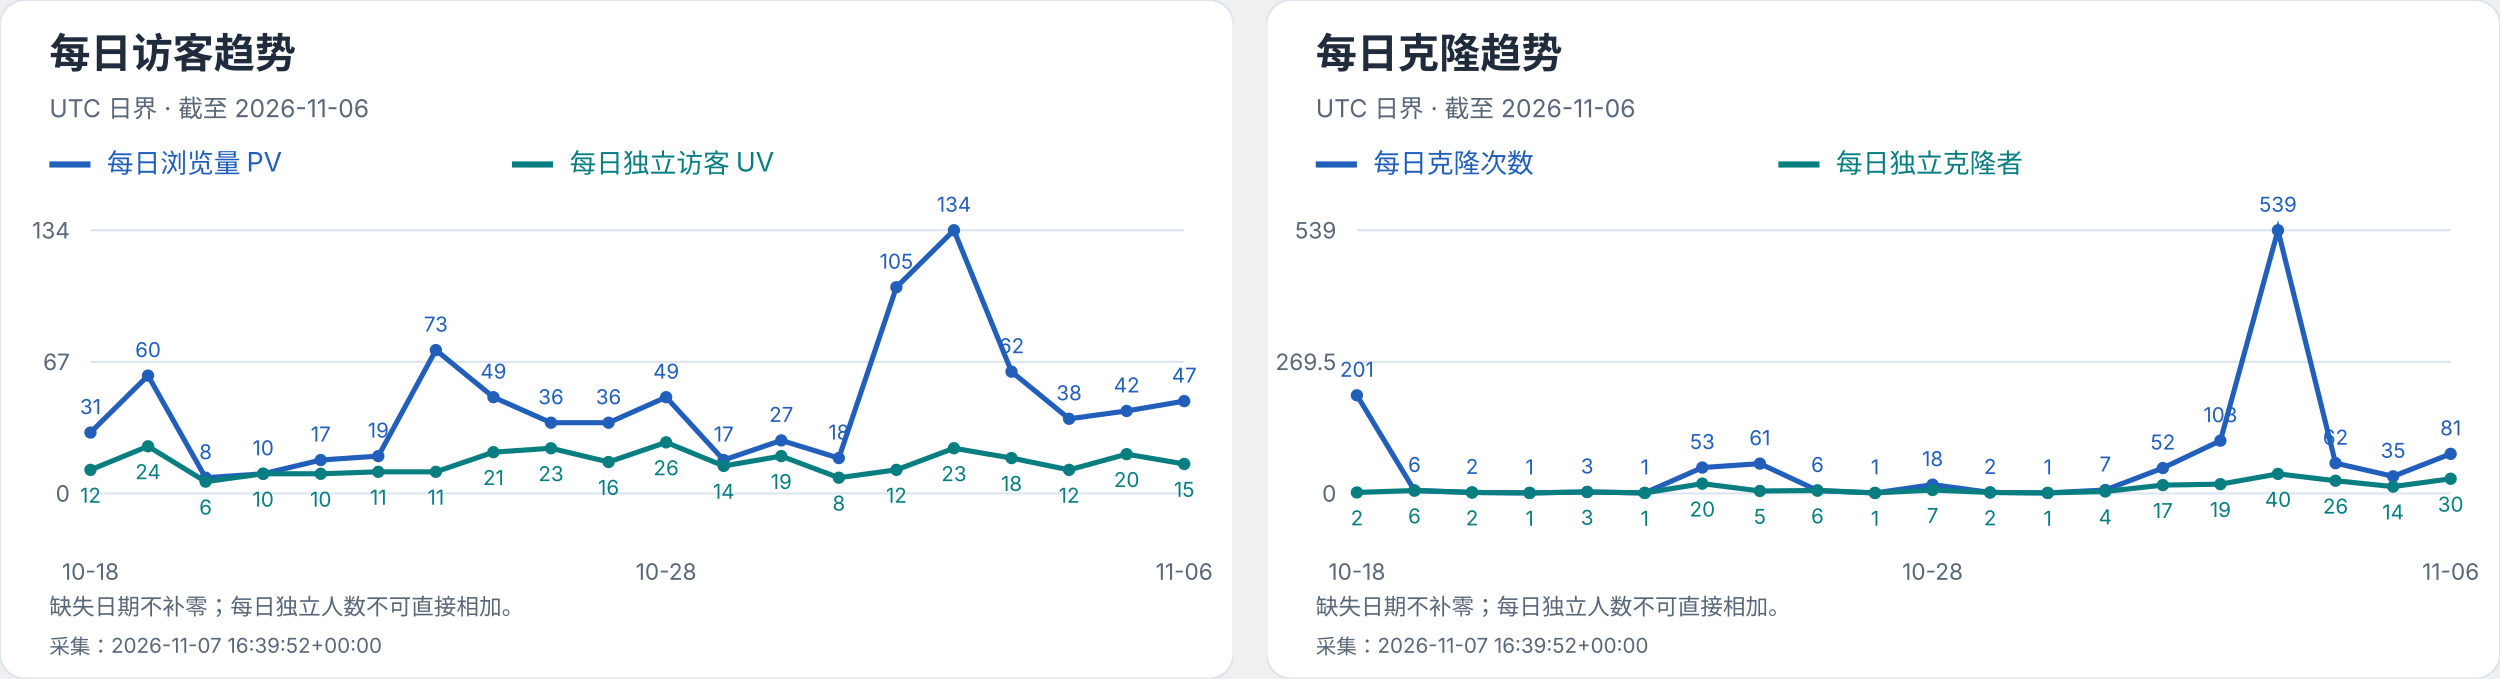
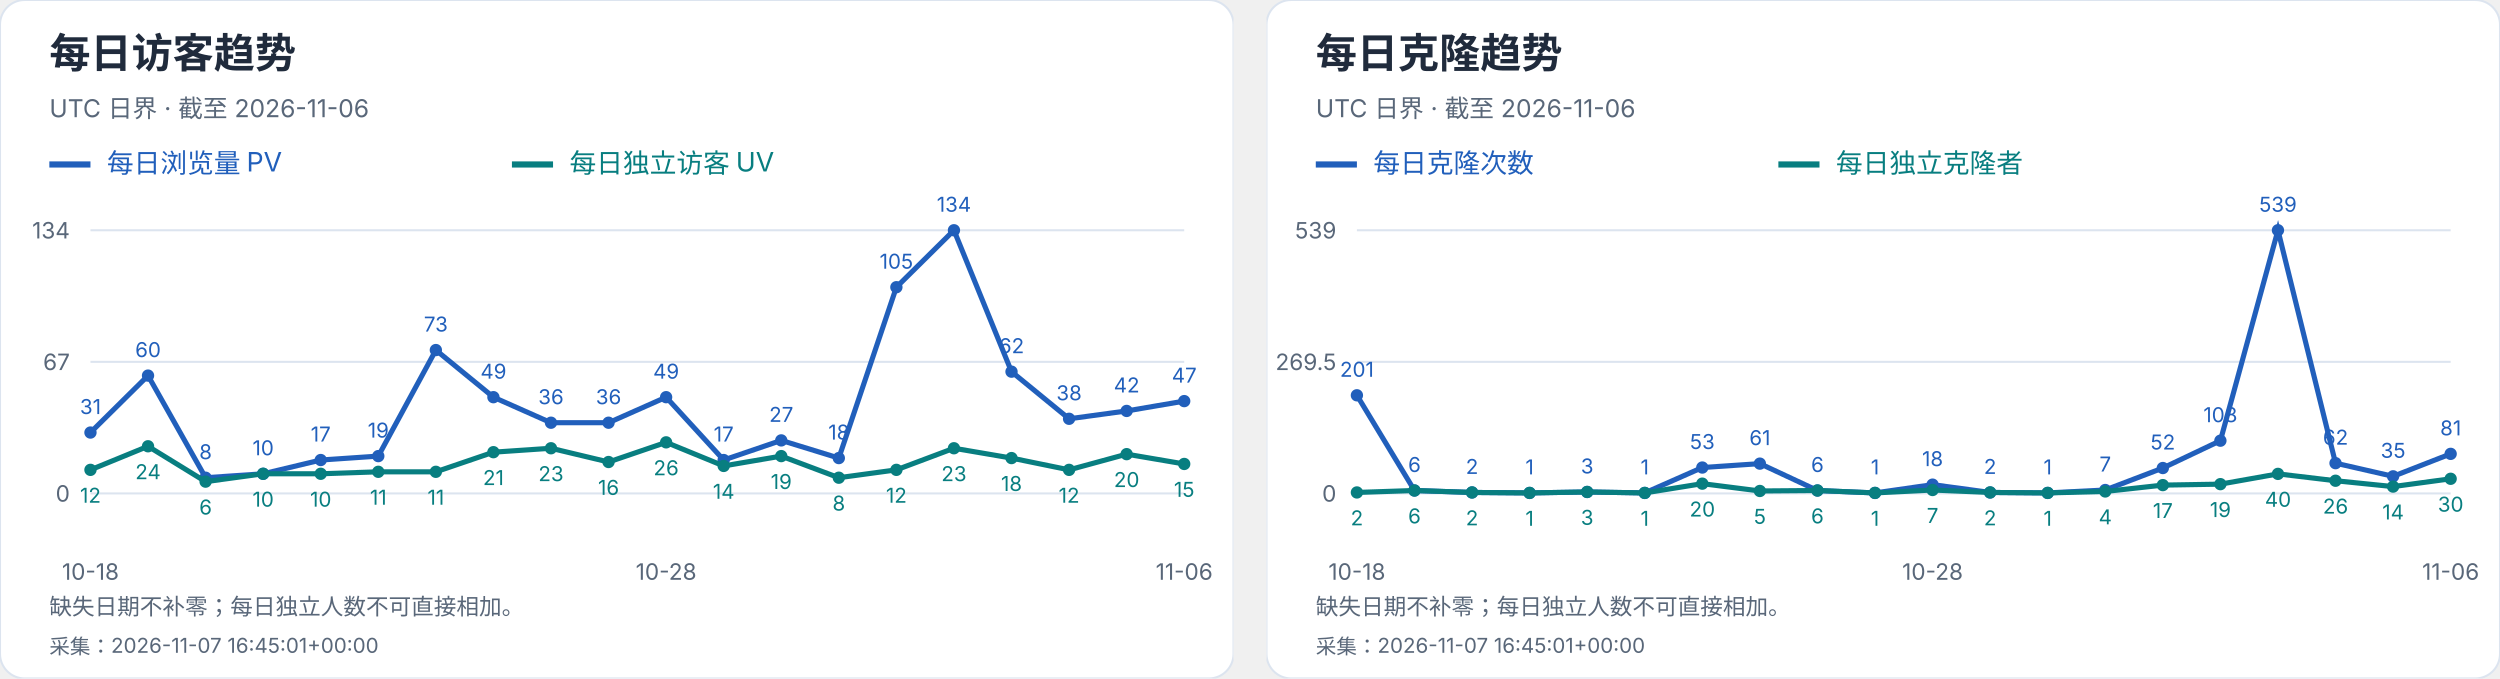
<svg xmlns="http://www.w3.org/2000/svg" width="1216" height="330" viewBox="0 0 1216 330" role="img" aria-label="每日访客及克隆趋势">
  <svg width="600" height="330" viewBox="0 0 600 330" role="img" aria-label="每日访客趋势">
    <style>text{font-family:-apple-system,BlinkMacSystemFont,"Segoe UI","PingFang SC","Microsoft YaHei",sans-serif;font-variant-numeric:tabular-nums}</style>
    <rect width="600" height="330" rx="12" fill="white" stroke="#dce4ef" />
    <text x="24" y="33" font-size="20" fill="#202b3c" font-weight="650" text-anchor="start">每日访客趋势</text>
    <text x="24" y="57" font-size="12" fill="#596779" font-weight="400" text-anchor="start">UTC 日界 · 截至 2026-11-06</text>
    <path d="M24 80h20" stroke="#215fbb" stroke-width="3" />
    <text x="52" y="84" font-size="13" fill="#215fbb" font-weight="400" text-anchor="start">每日浏览量 PV</text>
    <path d="M249 80h20" stroke="#087e80" stroke-width="3" />
    <text x="277" y="84" font-size="13" fill="#087e80" font-weight="400" text-anchor="start">每日独立访客 UV</text>
    <path d="M44 240.0H576" stroke="#dce4ef" />
    <text x="34" y="244.0" font-size="11" fill="#596779" font-weight="400" text-anchor="end">0</text>
    <path d="M44 176.0H576" stroke="#dce4ef" />
    <text x="34" y="180.0" font-size="11" fill="#596779" font-weight="400" text-anchor="end">67</text>
    <path d="M44 112.0H576" stroke="#dce4ef" />
    <text x="34" y="116.0" font-size="11" fill="#596779" font-weight="400" text-anchor="end">134</text>
    <circle cx="44.00" cy="210.39" r="3" fill="#215fbb" />
    <text x="44.0" y="201.39" font-size="10" fill="#215fbb" font-weight="400" text-anchor="middle">31</text>
    <circle cx="72.00" cy="182.69" r="3" fill="#215fbb" />
    <text x="72.0" y="173.69" font-size="10" fill="#215fbb" font-weight="400" text-anchor="middle">60</text>
    <circle cx="100.00" cy="232.36" r="3" fill="#215fbb" />
    <text x="100.0" y="223.36" font-size="10" fill="#215fbb" font-weight="400" text-anchor="middle">8</text>
    <circle cx="128.00" cy="230.45" r="3" fill="#215fbb" />
    <text x="128.0" y="221.45" font-size="10" fill="#215fbb" font-weight="400" text-anchor="middle">10</text>
    <circle cx="156.00" cy="223.76" r="3" fill="#215fbb" />
    <text x="156.0" y="214.76" font-size="10" fill="#215fbb" font-weight="400" text-anchor="middle">17</text>
    <circle cx="184.00" cy="221.85" r="3" fill="#215fbb" />
    <text x="184.0" y="212.85" font-size="10" fill="#215fbb" font-weight="400" text-anchor="middle">19</text>
    <circle cx="212.00" cy="170.27" r="3" fill="#215fbb" />
    <text x="212.0" y="161.27" font-size="10" fill="#215fbb" font-weight="400" text-anchor="middle">73</text>
    <circle cx="240.00" cy="193.19" r="3" fill="#215fbb" />
    <text x="240.0" y="184.19" font-size="10" fill="#215fbb" font-weight="400" text-anchor="middle">49</text>
    <circle cx="268.00" cy="205.61" r="3" fill="#215fbb" />
    <text x="268.0" y="196.61" font-size="10" fill="#215fbb" font-weight="400" text-anchor="middle">36</text>
    <circle cx="296.00" cy="205.61" r="3" fill="#215fbb" />
    <text x="296.0" y="196.61" font-size="10" fill="#215fbb" font-weight="400" text-anchor="middle">36</text>
    <circle cx="324.00" cy="193.19" r="3" fill="#215fbb" />
    <text x="324.0" y="184.19" font-size="10" fill="#215fbb" font-weight="400" text-anchor="middle">49</text>
    <circle cx="352.00" cy="223.76" r="3" fill="#215fbb" />
    <text x="352.0" y="214.76" font-size="10" fill="#215fbb" font-weight="400" text-anchor="middle">17</text>
    <circle cx="380.00" cy="214.21" r="3" fill="#215fbb" />
    <text x="380.0" y="205.21" font-size="10" fill="#215fbb" font-weight="400" text-anchor="middle">27</text>
    <circle cx="408.00" cy="222.81" r="3" fill="#215fbb" />
    <text x="408.0" y="213.81" font-size="10" fill="#215fbb" font-weight="400" text-anchor="middle">18</text>
    <circle cx="436.00" cy="139.70" r="3" fill="#215fbb" />
    <text x="436.0" y="130.7" font-size="10" fill="#215fbb" font-weight="400" text-anchor="middle">105</text>
    <circle cx="464.00" cy="112.00" r="3" fill="#215fbb" />
    <text x="464.0" y="103.0" font-size="10" fill="#215fbb" font-weight="400" text-anchor="middle">134</text>
    <circle cx="492.00" cy="180.78" r="3" fill="#215fbb" />
    <text x="492.0" y="171.78" font-size="10" fill="#215fbb" font-weight="400" text-anchor="middle">62</text>
    <circle cx="520.00" cy="203.70" r="3" fill="#215fbb" />
    <text x="520.0" y="194.7" font-size="10" fill="#215fbb" font-weight="400" text-anchor="middle">38</text>
    <circle cx="548.00" cy="199.88" r="3" fill="#215fbb" />
    <text x="548.0" y="190.88" font-size="10" fill="#215fbb" font-weight="400" text-anchor="middle">42</text>
    <circle cx="576.00" cy="195.10" r="3" fill="#215fbb" />
    <text x="576.0" y="186.1" font-size="10" fill="#215fbb" font-weight="400" text-anchor="middle">47</text>
    <polyline points="44.00,210.39 72.00,182.69 100.00,232.36 128.00,230.45 156.00,223.76 184.00,221.85 212.00,170.27 240.00,193.19 268.00,205.61 296.00,205.61 324.00,193.19 352.00,223.76 380.00,214.21 408.00,222.81 436.00,139.70 464.00,112.00 492.00,180.78 520.00,203.70 548.00,199.88 576.00,195.10" fill="none" stroke="#215fbb" stroke-width="2.5" />
    <circle cx="44.00" cy="228.54" r="3" fill="#087e80" />
    <text x="44.0" y="244.54" font-size="10" fill="#087e80" font-weight="400" text-anchor="middle">12</text>
    <circle cx="72.00" cy="217.07" r="3" fill="#087e80" />
    <text x="72.0" y="233.07" font-size="10" fill="#087e80" font-weight="400" text-anchor="middle">24</text>
    <circle cx="100.00" cy="234.27" r="3" fill="#087e80" />
    <text x="100.0" y="250.27" font-size="10" fill="#087e80" font-weight="400" text-anchor="middle">6</text>
    <circle cx="128.00" cy="230.45" r="3" fill="#087e80" />
    <text x="128.0" y="246.45" font-size="10" fill="#087e80" font-weight="400" text-anchor="middle">10</text>
    <circle cx="156.00" cy="230.45" r="3" fill="#087e80" />
    <text x="156.0" y="246.45" font-size="10" fill="#087e80" font-weight="400" text-anchor="middle">10</text>
    <circle cx="184.00" cy="229.49" r="3" fill="#087e80" />
    <text x="184.0" y="245.49" font-size="10" fill="#087e80" font-weight="400" text-anchor="middle">11</text>
    <circle cx="212.00" cy="229.49" r="3" fill="#087e80" />
    <text x="212.0" y="245.49" font-size="10" fill="#087e80" font-weight="400" text-anchor="middle">11</text>
    <circle cx="240.00" cy="219.94" r="3" fill="#087e80" />
    <text x="240.0" y="235.94" font-size="10" fill="#087e80" font-weight="400" text-anchor="middle">21</text>
    <circle cx="268.00" cy="218.03" r="3" fill="#087e80" />
    <text x="268.0" y="234.03" font-size="10" fill="#087e80" font-weight="400" text-anchor="middle">23</text>
    <circle cx="296.00" cy="224.72" r="3" fill="#087e80" />
    <text x="296.0" y="240.72" font-size="10" fill="#087e80" font-weight="400" text-anchor="middle">16</text>
    <circle cx="324.00" cy="215.16" r="3" fill="#087e80" />
    <text x="324.0" y="231.16" font-size="10" fill="#087e80" font-weight="400" text-anchor="middle">26</text>
    <circle cx="352.00" cy="226.63" r="3" fill="#087e80" />
    <text x="352.0" y="242.63" font-size="10" fill="#087e80" font-weight="400" text-anchor="middle">14</text>
    <circle cx="380.00" cy="221.85" r="3" fill="#087e80" />
    <text x="380.0" y="237.85" font-size="10" fill="#087e80" font-weight="400" text-anchor="middle">19</text>
    <circle cx="408.00" cy="232.36" r="3" fill="#087e80" />
    <text x="408.0" y="248.36" font-size="10" fill="#087e80" font-weight="400" text-anchor="middle">8</text>
    <circle cx="436.00" cy="228.54" r="3" fill="#087e80" />
    <text x="436.0" y="244.54" font-size="10" fill="#087e80" font-weight="400" text-anchor="middle">12</text>
    <circle cx="464.00" cy="218.03" r="3" fill="#087e80" />
    <text x="464.0" y="234.03" font-size="10" fill="#087e80" font-weight="400" text-anchor="middle">23</text>
    <circle cx="492.00" cy="222.81" r="3" fill="#087e80" />
    <text x="492.0" y="238.81" font-size="10" fill="#087e80" font-weight="400" text-anchor="middle">18</text>
    <circle cx="520.00" cy="228.54" r="3" fill="#087e80" />
    <text x="520.0" y="244.54" font-size="10" fill="#087e80" font-weight="400" text-anchor="middle">12</text>
    <circle cx="548.00" cy="220.90" r="3" fill="#087e80" />
    <text x="548.0" y="236.9" font-size="10" fill="#087e80" font-weight="400" text-anchor="middle">20</text>
    <circle cx="576.00" cy="225.67" r="3" fill="#087e80" />
    <text x="576.0" y="241.67" font-size="10" fill="#087e80" font-weight="400" text-anchor="middle">15</text>
    <polyline points="44.00,228.54 72.00,217.07 100.00,234.27 128.00,230.45 156.00,230.45 184.00,229.49 212.00,229.49 240.00,219.94 268.00,218.03 296.00,224.72 324.00,215.16 352.00,226.63 380.00,221.85 408.00,232.36 436.00,228.54 464.00,218.03 492.00,222.81 520.00,228.54 548.00,220.90 576.00,225.67" fill="none" stroke="#087e80" stroke-width="2.5" />
    <text x="44.0" y="282" font-size="11" fill="#596779" font-weight="400" text-anchor="middle">10-18</text>
    <text x="324.0" y="282" font-size="11" fill="#596779" font-weight="400" text-anchor="middle">10-28</text>
    <text x="576.0" y="282" font-size="11" fill="#596779" font-weight="400" text-anchor="middle">11-06</text>
    <text x="24" y="299" font-size="11" fill="#596779" font-weight="400" text-anchor="start">缺失日期不补零；每日独立人数不可直接相加。</text>
-     <text x="24" y="318" font-size="10" fill="#596779" font-weight="400" text-anchor="start">采集：2026-11-07 16:39:52+00:00</text>
+     <text x="24" y="318" font-size="10" fill="#596779" font-weight="400" text-anchor="start">采集：2026-11-07 16:45:01+00:00</text>
  </svg>
  <svg x="616" y="0" width="600" height="330" viewBox="0 0 600 330" role="img" aria-label="每日克隆趋势">
    <style>text{font-family:-apple-system,BlinkMacSystemFont,"Segoe UI","PingFang SC","Microsoft YaHei",sans-serif;font-variant-numeric:tabular-nums}</style>
    <rect width="600" height="330" rx="12" fill="white" stroke="#dce4ef" />
    <text x="24" y="33" font-size="20" fill="#202b3c" font-weight="650" text-anchor="start">每日克隆趋势</text>
    <text x="24" y="57" font-size="12" fill="#596779" font-weight="400" text-anchor="start">UTC 日界 · 截至 2026-11-06</text>
    <path d="M24 80h20" stroke="#215fbb" stroke-width="3" />
    <text x="52" y="84" font-size="13" fill="#215fbb" font-weight="400" text-anchor="start">每日克隆次数</text>
    <path d="M249 80h20" stroke="#087e80" stroke-width="3" />
    <text x="277" y="84" font-size="13" fill="#087e80" font-weight="400" text-anchor="start">每日独立克隆者</text>
    <path d="M44 240.0H576" stroke="#dce4ef" />
    <text x="34" y="244.0" font-size="11" fill="#596779" font-weight="400" text-anchor="end">0</text>
    <path d="M44 176.0H576" stroke="#dce4ef" />
    <text x="34" y="180.0" font-size="11" fill="#596779" font-weight="400" text-anchor="end">269.5</text>
    <path d="M44 112.0H576" stroke="#dce4ef" />
    <text x="34" y="116.0" font-size="11" fill="#596779" font-weight="400" text-anchor="end">539</text>
    <circle cx="44.00" cy="192.27" r="3" fill="#215fbb" />
    <text x="44.0" y="183.27" font-size="10" fill="#215fbb" font-weight="400" text-anchor="middle">201</text>
    <circle cx="72.00" cy="238.58" r="3" fill="#215fbb" />
    <text x="72.0" y="229.58" font-size="10" fill="#215fbb" font-weight="400" text-anchor="middle">6</text>
    <circle cx="100.00" cy="239.53" r="3" fill="#215fbb" />
    <text x="100.0" y="230.53" font-size="10" fill="#215fbb" font-weight="400" text-anchor="middle">2</text>
    <circle cx="128.00" cy="239.76" r="3" fill="#215fbb" />
    <text x="128.0" y="230.76" font-size="10" fill="#215fbb" font-weight="400" text-anchor="middle">1</text>
    <circle cx="156.00" cy="239.29" r="3" fill="#215fbb" />
    <text x="156.0" y="230.29" font-size="10" fill="#215fbb" font-weight="400" text-anchor="middle">3</text>
    <circle cx="184.00" cy="239.76" r="3" fill="#215fbb" />
    <text x="184.0" y="230.76" font-size="10" fill="#215fbb" font-weight="400" text-anchor="middle">1</text>
    <circle cx="212.00" cy="227.41" r="3" fill="#215fbb" />
    <text x="212.0" y="218.41" font-size="10" fill="#215fbb" font-weight="400" text-anchor="middle">53</text>
    <circle cx="240.00" cy="225.51" r="3" fill="#215fbb" />
    <text x="240.0" y="216.51" font-size="10" fill="#215fbb" font-weight="400" text-anchor="middle">61</text>
    <circle cx="268.00" cy="238.58" r="3" fill="#215fbb" />
    <text x="268.0" y="229.58" font-size="10" fill="#215fbb" font-weight="400" text-anchor="middle">6</text>
    <circle cx="296.00" cy="239.76" r="3" fill="#215fbb" />
    <text x="296.0" y="230.76" font-size="10" fill="#215fbb" font-weight="400" text-anchor="middle">1</text>
    <circle cx="324.00" cy="235.73" r="3" fill="#215fbb" />
    <text x="324.0" y="226.73" font-size="10" fill="#215fbb" font-weight="400" text-anchor="middle">18</text>
    <circle cx="352.00" cy="239.53" r="3" fill="#215fbb" />
    <text x="352.0" y="230.53" font-size="10" fill="#215fbb" font-weight="400" text-anchor="middle">2</text>
    <circle cx="380.00" cy="239.76" r="3" fill="#215fbb" />
    <text x="380.0" y="230.76" font-size="10" fill="#215fbb" font-weight="400" text-anchor="middle">1</text>
    <circle cx="408.00" cy="238.34" r="3" fill="#215fbb" />
    <text x="408.0" y="229.34" font-size="10" fill="#215fbb" font-weight="400" text-anchor="middle">7</text>
    <circle cx="436.00" cy="227.65" r="3" fill="#215fbb" />
    <text x="436.0" y="218.65" font-size="10" fill="#215fbb" font-weight="400" text-anchor="middle">52</text>
    <circle cx="464.00" cy="214.35" r="3" fill="#215fbb" />
    <text x="464.0" y="205.35" font-size="10" fill="#215fbb" font-weight="400" text-anchor="middle">108</text>
    <circle cx="492.00" cy="112.00" r="3" fill="#215fbb" />
    <text x="492.0" y="103.0" font-size="10" fill="#215fbb" font-weight="400" text-anchor="middle">539</text>
    <circle cx="520.00" cy="225.28" r="3" fill="#215fbb" />
    <text x="520.0" y="216.28" font-size="10" fill="#215fbb" font-weight="400" text-anchor="middle">62</text>
    <circle cx="548.00" cy="231.69" r="3" fill="#215fbb" />
    <text x="548.0" y="222.69" font-size="10" fill="#215fbb" font-weight="400" text-anchor="middle">35</text>
    <circle cx="576.00" cy="220.76" r="3" fill="#215fbb" />
    <text x="576.0" y="211.76" font-size="10" fill="#215fbb" font-weight="400" text-anchor="middle">81</text>
    <polyline points="44.00,192.27 72.00,238.58 100.00,239.53 128.00,239.76 156.00,239.29 184.00,239.76 212.00,227.41 240.00,225.51 268.00,238.58 296.00,239.76 324.00,235.73 352.00,239.53 380.00,239.76 408.00,238.34 436.00,227.65 464.00,214.35 492.00,112.00 520.00,225.28 548.00,231.69 576.00,220.76" fill="none" stroke="#215fbb" stroke-width="2.5" />
    <circle cx="44.00" cy="239.53" r="3" fill="#087e80" />
    <text x="44.0" y="255.53" font-size="10" fill="#087e80" font-weight="400" text-anchor="middle">2</text>
    <circle cx="72.00" cy="238.58" r="3" fill="#087e80" />
    <text x="72.0" y="254.58" font-size="10" fill="#087e80" font-weight="400" text-anchor="middle">6</text>
    <circle cx="100.00" cy="239.53" r="3" fill="#087e80" />
    <text x="100.0" y="255.53" font-size="10" fill="#087e80" font-weight="400" text-anchor="middle">2</text>
    <circle cx="128.00" cy="239.76" r="3" fill="#087e80" />
    <text x="128.0" y="255.76" font-size="10" fill="#087e80" font-weight="400" text-anchor="middle">1</text>
    <circle cx="156.00" cy="239.29" r="3" fill="#087e80" />
    <text x="156.0" y="255.29" font-size="10" fill="#087e80" font-weight="400" text-anchor="middle">3</text>
    <circle cx="184.00" cy="239.76" r="3" fill="#087e80" />
    <text x="184.0" y="255.76" font-size="10" fill="#087e80" font-weight="400" text-anchor="middle">1</text>
    <circle cx="212.00" cy="235.25" r="3" fill="#087e80" />
    <text x="212.0" y="251.25" font-size="10" fill="#087e80" font-weight="400" text-anchor="middle">20</text>
    <circle cx="240.00" cy="238.81" r="3" fill="#087e80" />
    <text x="240.0" y="254.81" font-size="10" fill="#087e80" font-weight="400" text-anchor="middle">5</text>
    <circle cx="268.00" cy="238.58" r="3" fill="#087e80" />
    <text x="268.0" y="254.58" font-size="10" fill="#087e80" font-weight="400" text-anchor="middle">6</text>
    <circle cx="296.00" cy="239.76" r="3" fill="#087e80" />
    <text x="296.0" y="255.76" font-size="10" fill="#087e80" font-weight="400" text-anchor="middle">1</text>
    <circle cx="324.00" cy="238.34" r="3" fill="#087e80" />
    <text x="324.0" y="254.34" font-size="10" fill="#087e80" font-weight="400" text-anchor="middle">7</text>
    <circle cx="352.00" cy="239.53" r="3" fill="#087e80" />
    <text x="352.0" y="255.53" font-size="10" fill="#087e80" font-weight="400" text-anchor="middle">2</text>
    <circle cx="380.00" cy="239.76" r="3" fill="#087e80" />
    <text x="380.0" y="255.76" font-size="10" fill="#087e80" font-weight="400" text-anchor="middle">1</text>
    <circle cx="408.00" cy="239.05" r="3" fill="#087e80" />
    <text x="408.0" y="255.05" font-size="10" fill="#087e80" font-weight="400" text-anchor="middle">4</text>
    <circle cx="436.00" cy="235.96" r="3" fill="#087e80" />
    <text x="436.0" y="251.96" font-size="10" fill="#087e80" font-weight="400" text-anchor="middle">17</text>
    <circle cx="464.00" cy="235.49" r="3" fill="#087e80" />
    <text x="464.0" y="251.49" font-size="10" fill="#087e80" font-weight="400" text-anchor="middle">19</text>
    <circle cx="492.00" cy="230.50" r="3" fill="#087e80" />
    <text x="492.0" y="246.5" font-size="10" fill="#087e80" font-weight="400" text-anchor="middle">40</text>
    <circle cx="520.00" cy="233.83" r="3" fill="#087e80" />
    <text x="520.0" y="249.83" font-size="10" fill="#087e80" font-weight="400" text-anchor="middle">26</text>
    <circle cx="548.00" cy="236.68" r="3" fill="#087e80" />
    <text x="548.0" y="252.68" font-size="10" fill="#087e80" font-weight="400" text-anchor="middle">14</text>
    <circle cx="576.00" cy="232.88" r="3" fill="#087e80" />
    <text x="576.0" y="248.88" font-size="10" fill="#087e80" font-weight="400" text-anchor="middle">30</text>
    <polyline points="44.00,239.53 72.00,238.58 100.00,239.53 128.00,239.76 156.00,239.29 184.00,239.76 212.00,235.25 240.00,238.81 268.00,238.58 296.00,239.76 324.00,238.34 352.00,239.53 380.00,239.76 408.00,239.05 436.00,235.96 464.00,235.49 492.00,230.50 520.00,233.83 548.00,236.68 576.00,232.88" fill="none" stroke="#087e80" stroke-width="2.5" />
    <text x="44.0" y="282" font-size="11" fill="#596779" font-weight="400" text-anchor="middle">10-18</text>
    <text x="324.0" y="282" font-size="11" fill="#596779" font-weight="400" text-anchor="middle">10-28</text>
    <text x="576.0" y="282" font-size="11" fill="#596779" font-weight="400" text-anchor="middle">11-06</text>
    <text x="24" y="299" font-size="11" fill="#596779" font-weight="400" text-anchor="start">缺失日期不补零；每日独立人数不可直接相加。</text>
-     <text x="24" y="318" font-size="10" fill="#596779" font-weight="400" text-anchor="start">采集：2026-11-07 16:39:52+00:00</text>
+     <text x="24" y="318" font-size="10" fill="#596779" font-weight="400" text-anchor="start">采集：2026-11-07 16:45:01+00:00</text>
  </svg>
</svg>
